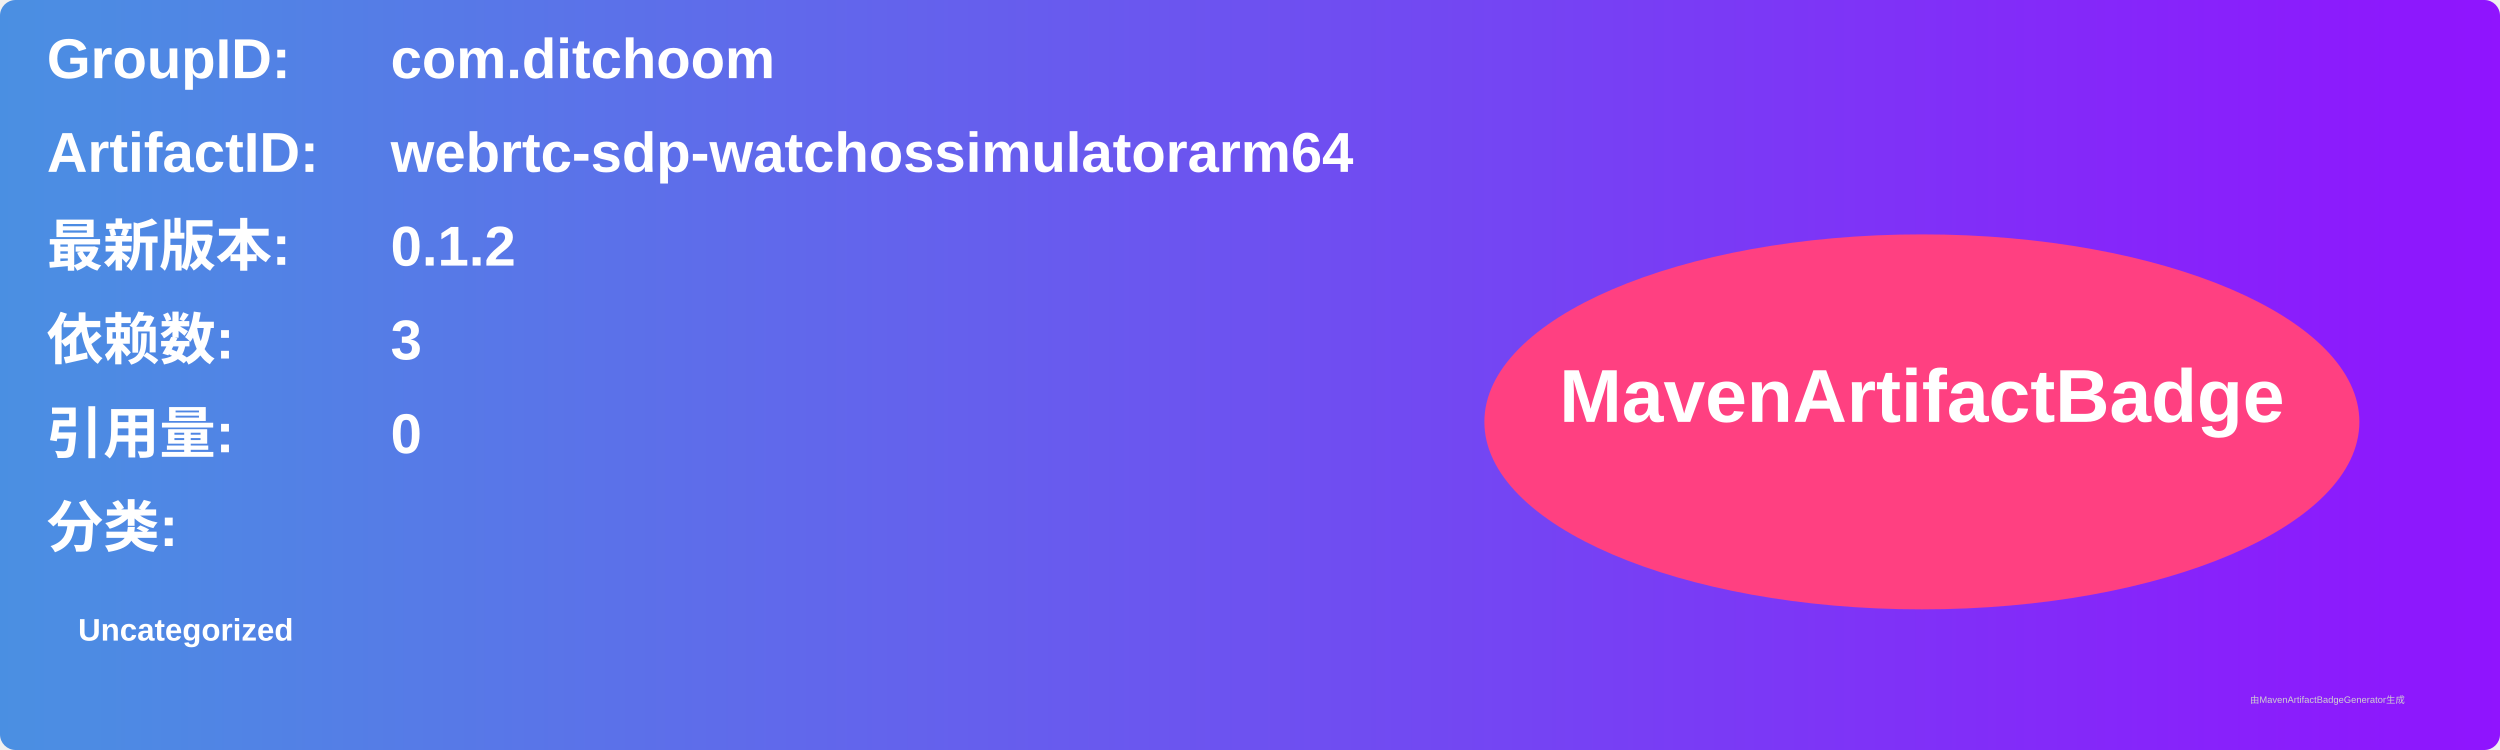
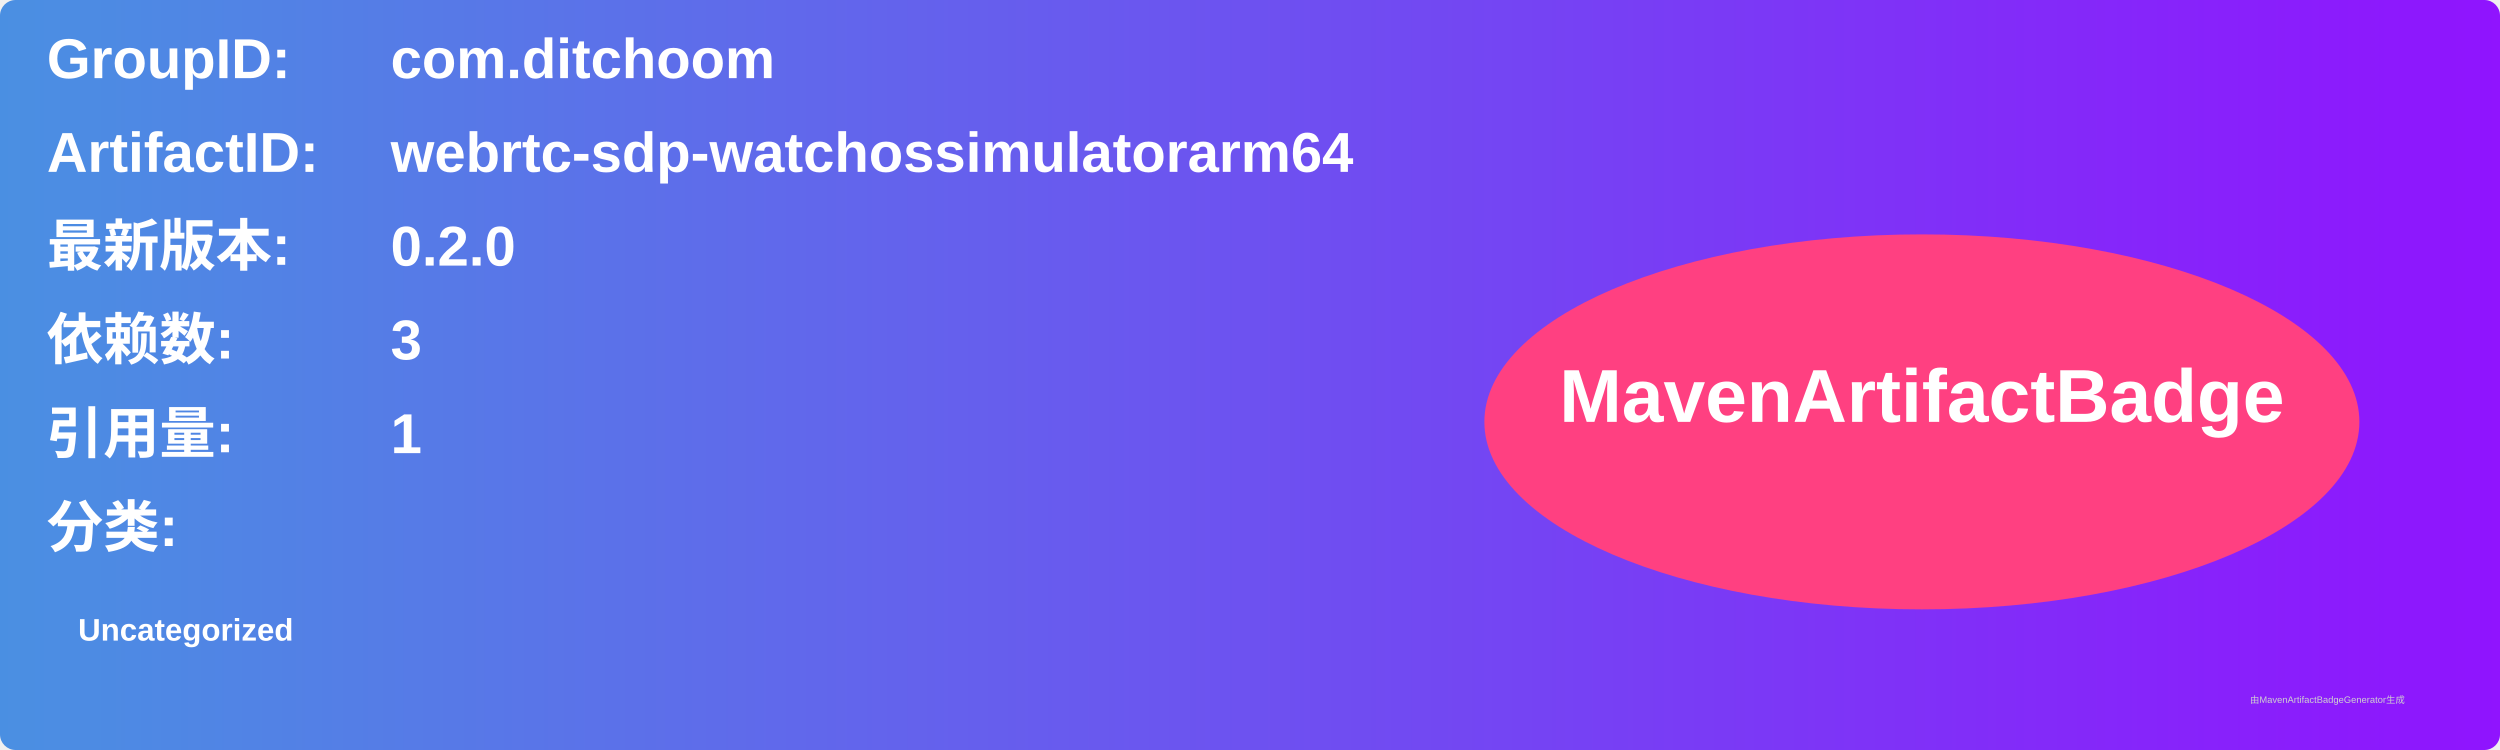
<svg xmlns="http://www.w3.org/2000/svg" width="800" height="240" viewBox="0 0 800 240">
  <linearGradient id="grad" x1="0%" y1="0%" x2="100%" y2="0%">
    <stop offset="0%" stop-color="#4a90e2" />
    <stop offset="100%" stop-color="#9013fe" />
  </linearGradient>
  <rect width="100%" height="100%" rx="5" ry="5" fill="url(#grad)" />
  <g transform="translate(15, 15)">
    <text x="0" y="10" font-family="Arial" font-size="18" fill="white" font-weight="bold" width="260">GroupID:</text>
    <text x="110" y="10" font-family="Arial" font-size="18" fill="white" font-weight="bold" width="460">com.ditchoom</text>
    <text x="0" y="40" font-family="Arial" font-size="18" fill="white" font-weight="bold" width="260">ArtifactID:</text>
    <text x="110" y="40" font-family="Arial" font-size="18" fill="white" font-weight="bold" width="460">webrtc-sdp-watchossimulatorarm64</text>
    <text x="0" y="70" font-family="Arial" font-size="18" fill="white" font-weight="bold">最新版本:</text>
    <text x="110" y="70" font-family="Arial" font-size="18" fill="white" font-weight="bold">
-       <tspan font-weight="bold">0.1.2</tspan>
+       <tspan font-weight="bold">0.2.0</tspan>
    </text>
    <text x="0" y="100" font-family="Arial" font-size="18" fill="white" font-weight="bold">依赖数: </text>
    <text x="110" y="100" font-family="Arial" font-size="18" fill="white">
      <tspan font-weight="bold">3</tspan>
    </text>
    <text x="0" y="130" font-family="Arial" font-size="18" fill="white" font-weight="bold">引用量: </text>
    <text x="110" y="130" font-family="Arial" font-size="18" fill="white">
-       <tspan font-weight="bold">0</tspan>
+       <tspan font-weight="bold">1</tspan>
    </text>
    <text x="0" y="160" font-family="Arial" font-size="18" fill="white" font-weight="bold">分类:</text>
    <text x="10" y="190" font-family="Arial" font-size="10" fill="white">
      <tspan font-weight="bold">Uncategorized</tspan>
    </text>
    <ellipse cx="600" cy="120" rx="140" ry="60" fill="#ff4081" />
    <text x="600" y="120" text-anchor="middle" font-family="Arial" font-size="24" fill="white" font-weight="bold">MavenArtifactBadge</text>
  </g>
  <text x="720" y="225" font-family="Arial" font-size="3" fill="#d0d0d0">由MavenArtifactBadgeGenerator生成</text>
</svg>
